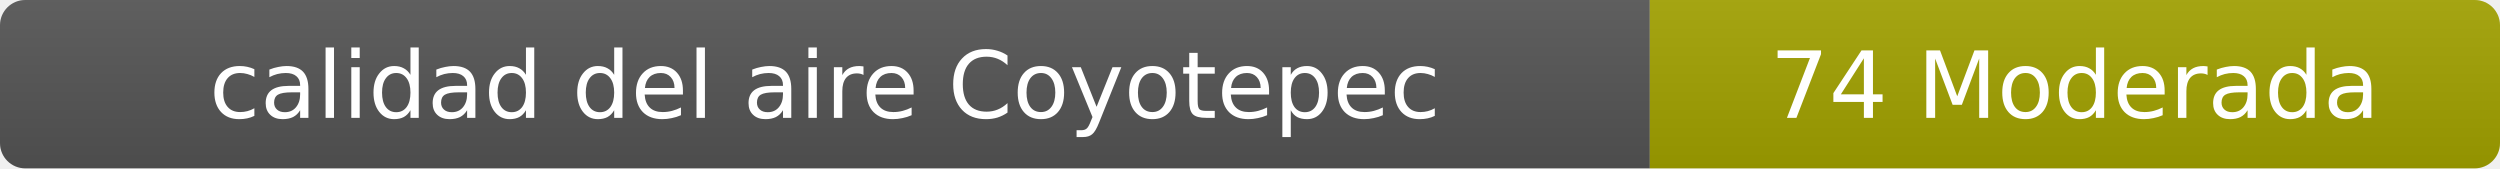
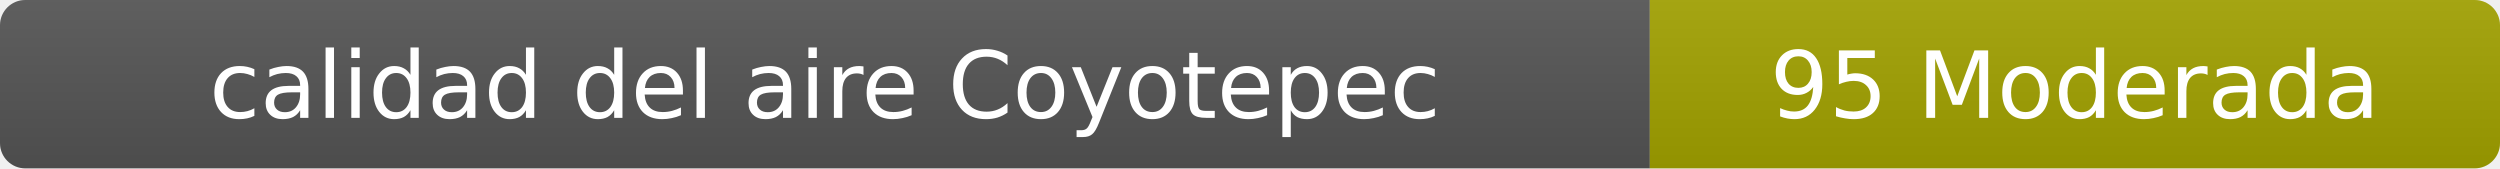
- <svg xmlns="http://www.w3.org/2000/svg" width="297" height="20" role="img" aria-label="calidad del aire: 74 Moderada">
+ <svg xmlns="http://www.w3.org/2000/svg" width="297" height="20" role="img" aria-label="calidad del aire: 95 Moderada">
  <linearGradient id="s" x2="0" y2="100%">
    <stop offset="0" stop-color="#bbb" stop-opacity=".1" />
    <stop offset="1" stop-opacity=".1" />
  </linearGradient>
  <clipPath id="r">
    <rect width="297" height="20" rx="3" fill="#fff" />
  </clipPath>
  <g clip-path="url(#r)">
    <rect width="196" height="20" fill="#555" />
    <rect x="196" width="101" height="20" fill="#a3a300" />
    <rect width="297" height="20" fill="url(#s)" />
  </g>
  <g fill="#fff" text-anchor="middle" font-family="Verdana,Geneva,DejaVu Sans,sans-serif" font-size="11">
    <text x="98" y="14">calidad del aire Coyotepec</text>
-     <text x="246.5" y="14">74 Moderada</text>
+     <text x="246.5" y="14">95 Moderada</text>
  </g>
</svg>
